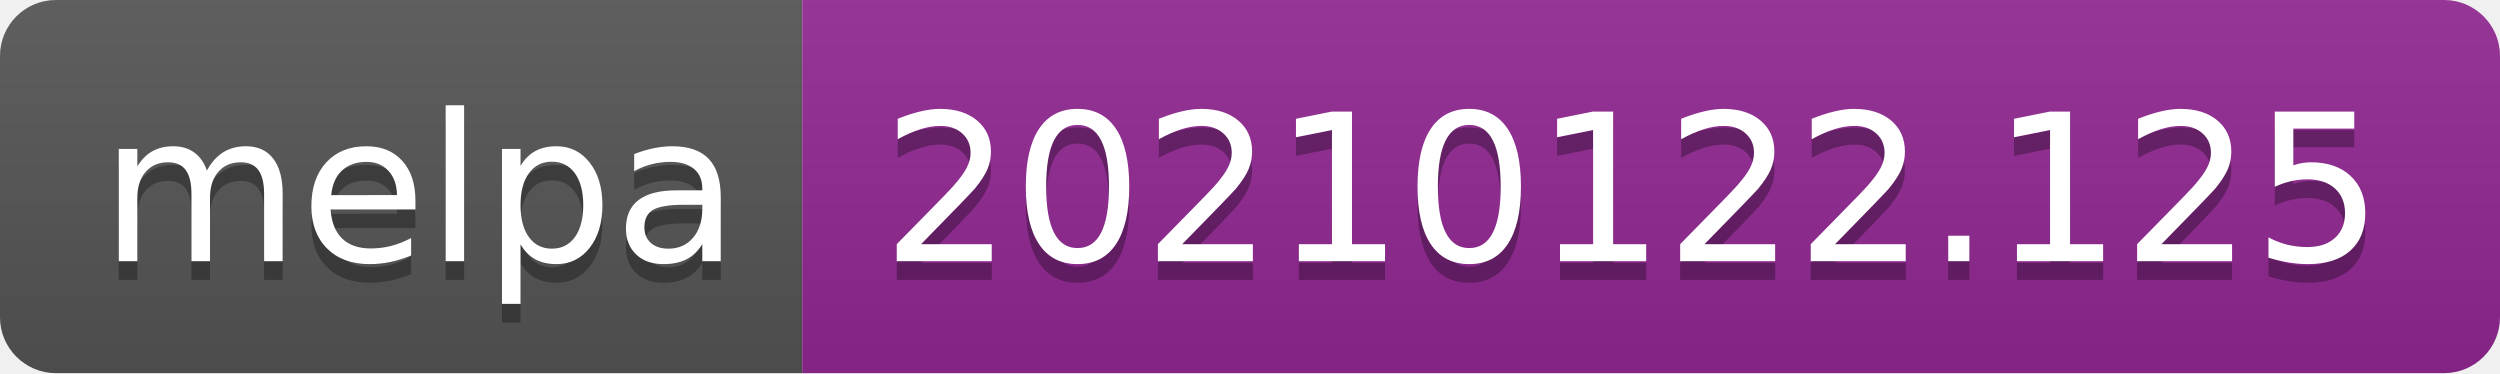
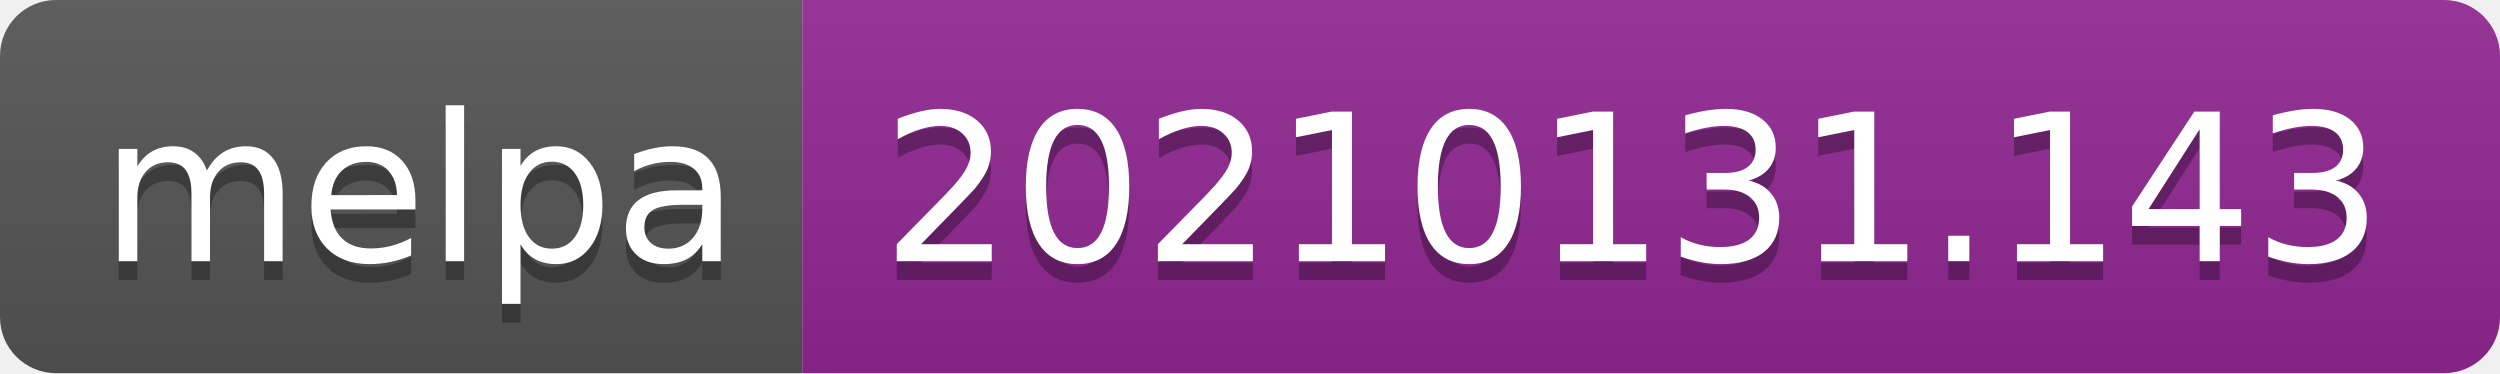
- <svg xmlns="http://www.w3.org/2000/svg" width="134" height="20" role="img" aria-label="melpa: 20210122.125">
+ <svg xmlns="http://www.w3.org/2000/svg" width="134" height="20" role="img" aria-label="melpa: 20210131.143">
  <linearGradient id="s" x2="0" y2="100%">
    <stop offset="0" stop-color="#bbb" stop-opacity=".1" />
    <stop offset="1" stop-opacity=".1" />
  </linearGradient>
  <clipPath id="r">
    <rect width="134" height="20" rx="3" fill="#fff" />
  </clipPath>
  <g clip-path="url(#r)">
    <rect width="43" height="20" fill="#555" />
    <rect x="43" width="91" height="20" fill="#922793" />
    <rect width="134" height="20" fill="url(#s)" />
  </g>
  <g fill="#fff" text-anchor="middle" font-family="Verdana,Geneva,DejaVu Sans,sans-serif" text-rendering="geometricPrecision" font-size="110">
    <text aria-hidden="true" x="225" y="150" fill="#010101" fill-opacity=".3" transform="scale(.1)" textLength="330">melpa</text>
    <text x="225" y="140" transform="scale(.1)" fill="#fff" textLength="330">melpa</text>
-     <text aria-hidden="true" x="875" y="150" fill="#010101" fill-opacity=".3" transform="scale(.1)" textLength="810">20210122.125</text>
-     <text x="875" y="140" transform="scale(.1)" fill="#fff" textLength="810">20210122.125</text>
+     <text aria-hidden="true" x="875" y="150" fill="#010101" fill-opacity=".3" transform="scale(.1)" textLength="810">20210131.143</text>
+     <text x="875" y="140" transform="scale(.1)" fill="#fff" textLength="810">20210131.143</text>
  </g>
</svg>
